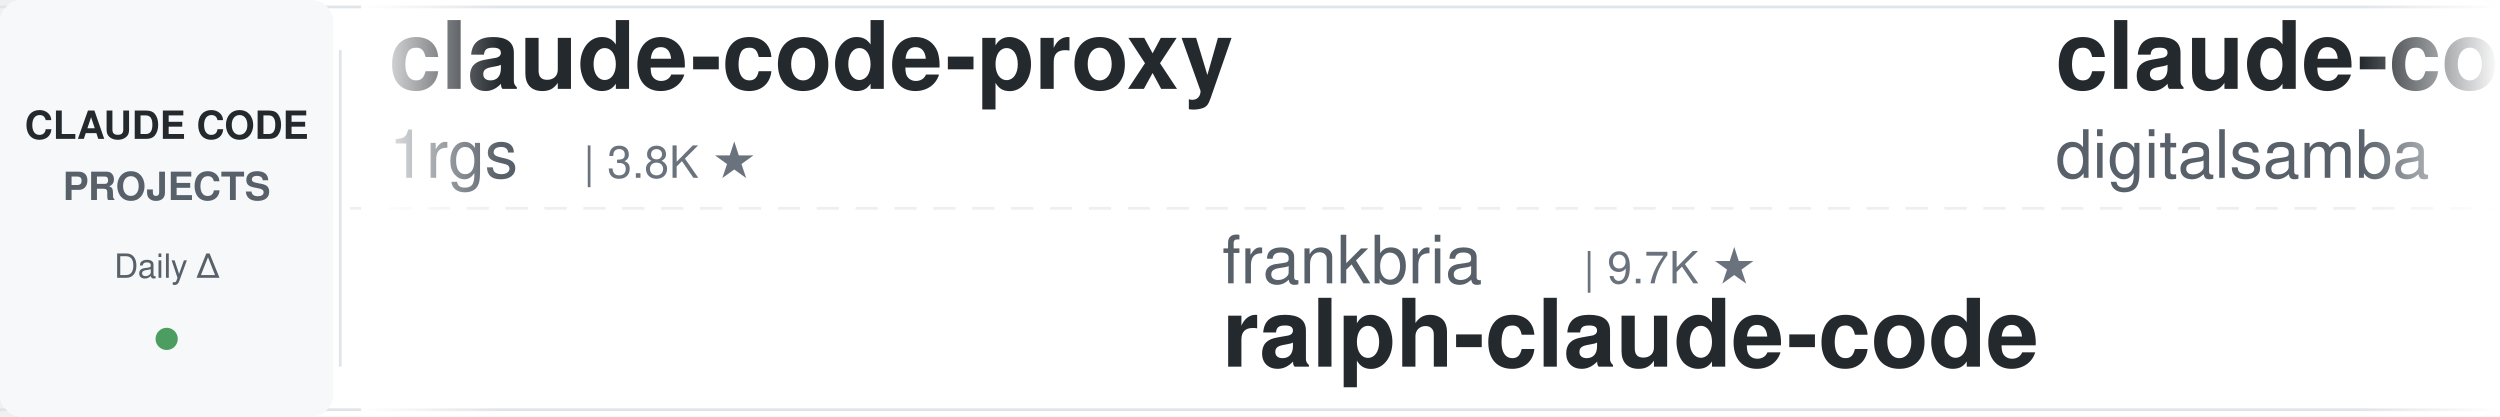
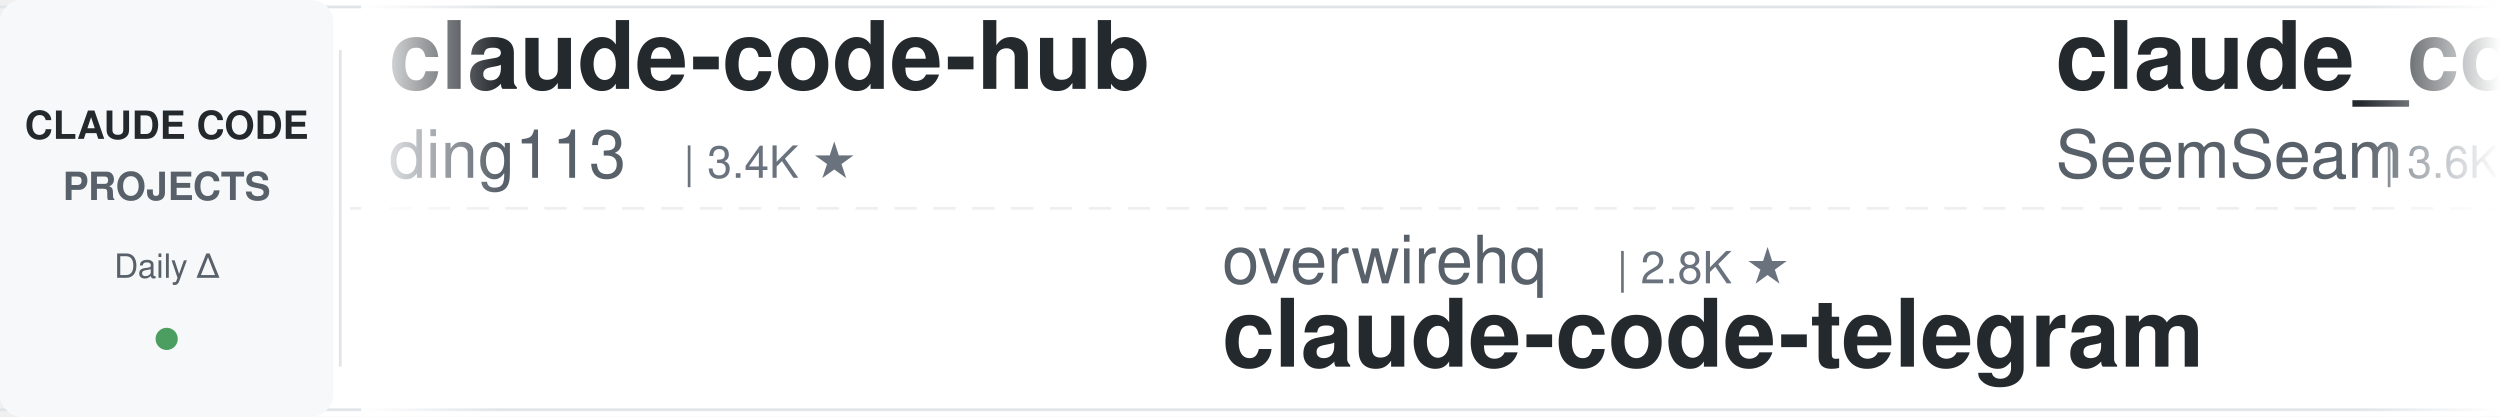
<svg xmlns="http://www.w3.org/2000/svg" width="900" height="150">
  <defs>
    <linearGradient id="leftFade" x1="0%" y1="0%" x2="100%" y2="0%">
      <stop offset="0%" style="stop-color:#ffffff;stop-opacity:1" />
      <stop offset="100%" style="stop-color:#ffffff;stop-opacity:0" />
    </linearGradient>
    <linearGradient id="rightFade" x1="0%" y1="0%" x2="100%" y2="0%">
      <stop offset="0%" style="stop-color:#ffffff;stop-opacity:0" />
      <stop offset="100%" style="stop-color:#ffffff;stop-opacity:1" />
    </linearGradient>
  </defs>
  <rect width="900" height="150" fill="#ffffff" rx="8" />
  <rect x="0" y="2" width="900" height="1" fill="#e1e4e8" />
  <rect x="0" y="147" width="900" height="1" fill="#e1e4e8" />
  <line x1="0" y1="75" x2="900" y2="75" stroke="#e1e4e8" stroke-width="1" stroke-dasharray="8 6" opacity="0.6" />
  <rect x="0" y="0" width="120" height="150" fill="#f6f8fa" rx="8" />
  <text x="60" y="50" font-family="-apple-system, BlinkMacSystemFont, 'Segoe UI', Helvetica, Arial, sans-serif" font-size="14" font-weight="600" fill="#24292e" text-anchor="middle">CLAUDE CODE</text>
  <text x="60" y="72" font-family="-apple-system, BlinkMacSystemFont, 'Segoe UI', Helvetica, Arial, sans-serif" font-size="14" font-weight="600" fill="#586069" text-anchor="middle">PROJECTS</text>
  <text x="60" y="100" font-family="-apple-system, BlinkMacSystemFont, 'Segoe UI', Helvetica, Arial, sans-serif" font-size="12" font-weight="500" fill="#586069" text-anchor="middle">Daily Δ</text>
  <circle cx="60" cy="122" r="4" fill="#22863a" opacity="0.8" />
  <rect x="122" y="18" width="1" height="114" fill="#e1e4e8" />
  <clipPath id="tickerClip">
    <rect x="130" y="0" width="770" height="150" />
  </clipPath>
  <g clip-path="url(#tickerClip)">
    <g id="tickerItems">
      <animateTransform attributeName="transform" attributeType="XML" type="translate" from="0 0" to="-3000 0" dur="54s" repeatCount="indefinite" />
      <g transform="translate(0, 0)">
-         <text x="140" y="32" font-family="-apple-system, BlinkMacSystemFont, 'Segoe UI', Helvetica, Arial, sans-serif" font-size="34" font-weight="600" fill="#24292e">claude-code-proxy</text>
-         <text x="140" y="64" font-family="-apple-system, BlinkMacSystemFont, 'Segoe UI', Helvetica, Arial, sans-serif" font-size="24" font-weight="400" fill="#586069">1rgs</text>
-         <text x="210" y="64" font-family="-apple-system, BlinkMacSystemFont, 'Segoe UI', Helvetica, Arial, sans-serif" font-size="16" font-weight="500" fill="#6a737d">| 3.8K ★</text>
+         <text x="140" y="32" font-family="-apple-system, BlinkMacSystemFont, 'Segoe UI', Helvetica, Arial, sans-serif" font-size="34" font-weight="600" fill="#24292e">claude-code-hub</text>
+         <text x="140" y="64" font-family="-apple-system, BlinkMacSystemFont, 'Segoe UI', Helvetica, Arial, sans-serif" font-size="24" font-weight="400" fill="#586069">ding113</text>
+         <text x="246" y="64" font-family="-apple-system, BlinkMacSystemFont, 'Segoe UI', Helvetica, Arial, sans-serif" font-size="16" font-weight="500" fill="#6a737d">| 3.4K ★</text>
      </g>
      <g transform="translate(300, 0)">
-         <text x="140" y="102" font-family="-apple-system, BlinkMacSystemFont, 'Segoe UI', Helvetica, Arial, sans-serif" font-size="24" font-weight="400" fill="#586069">frankbria</text>
-         <text x="270" y="102" font-family="-apple-system, BlinkMacSystemFont, 'Segoe UI', Helvetica, Arial, sans-serif" font-size="16" font-weight="500" fill="#6a737d">| 9.7K ★</text>
-         <text x="140" y="132" font-family="-apple-system, BlinkMacSystemFont, 'Segoe UI', Helvetica, Arial, sans-serif" font-size="34" font-weight="600" fill="#24292e">ralph-claude-code</text>
+         <text x="140" y="102" font-family="-apple-system, BlinkMacSystemFont, 'Segoe UI', Helvetica, Arial, sans-serif" font-size="24" font-weight="400" fill="#586069">overwirehq</text>
+         <text x="282" y="102" font-family="-apple-system, BlinkMacSystemFont, 'Segoe UI', Helvetica, Arial, sans-serif" font-size="16" font-weight="500" fill="#6a737d">| 2.8K ★</text>
+         <text x="140" y="132" font-family="-apple-system, BlinkMacSystemFont, 'Segoe UI', Helvetica, Arial, sans-serif" font-size="34" font-weight="600" fill="#24292e">claude-code-telegram</text>
      </g>
      <g transform="translate(600, 0)">
-         <text x="140" y="32" font-family="-apple-system, BlinkMacSystemFont, 'Segoe UI', Helvetica, Arial, sans-serif" font-size="34" font-weight="600" fill="#24292e">claude-code-video-toolki...</text>
-         <text x="140" y="64" font-family="-apple-system, BlinkMacSystemFont, 'Segoe UI', Helvetica, Arial, sans-serif" font-size="24" font-weight="400" fill="#586069">digitalsamba</text>
-         <text x="306" y="64" font-family="-apple-system, BlinkMacSystemFont, 'Segoe UI', Helvetica, Arial, sans-serif" font-size="16" font-weight="500" fill="#6a737d">| 2.7K ★</text>
+         <text x="140" y="32" font-family="-apple-system, BlinkMacSystemFont, 'Segoe UI', Helvetica, Arial, sans-serif" font-size="34" font-weight="600" fill="#24292e">claude_codex_bridge</text>
+         <text x="140" y="64" font-family="-apple-system, BlinkMacSystemFont, 'Segoe UI', Helvetica, Arial, sans-serif" font-size="24" font-weight="400" fill="#586069">SeemSeam</text>
+         <text x="258" y="64" font-family="-apple-system, BlinkMacSystemFont, 'Segoe UI', Helvetica, Arial, sans-serif" font-size="16" font-weight="500" fill="#6a737d">| 3.6K ★</text>
      </g>
      <g transform="translate(900, 0)">
-         <text x="140" y="102" font-family="-apple-system, BlinkMacSystemFont, 'Segoe UI', Helvetica, Arial, sans-serif" font-size="24" font-weight="400" fill="#586069">SeemSeam</text>
-         <text x="258" y="102" font-family="-apple-system, BlinkMacSystemFont, 'Segoe UI', Helvetica, Arial, sans-serif" font-size="16" font-weight="500" fill="#6a737d">| 3.6K ★</text>
-         <text x="140" y="132" font-family="-apple-system, BlinkMacSystemFont, 'Segoe UI', Helvetica, Arial, sans-serif" font-size="34" font-weight="600" fill="#24292e">claude_codex_bridge</text>
+         <text x="140" y="102" font-family="-apple-system, BlinkMacSystemFont, 'Segoe UI', Helvetica, Arial, sans-serif" font-size="24" font-weight="400" fill="#586069">VoltAgent</text>
+         <text x="270" y="102" font-family="-apple-system, BlinkMacSystemFont, 'Segoe UI', Helvetica, Arial, sans-serif" font-size="16" font-weight="500" fill="#6a737d">| 26.7K ★</text>
+         <text x="140" y="132" font-family="-apple-system, BlinkMacSystemFont, 'Segoe UI', Helvetica, Arial, sans-serif" font-size="34" font-weight="600" fill="#24292e">awesome-claude-code-suba...</text>
      </g>
      <g transform="translate(1200, 0)">
-         <text x="140" y="32" font-family="-apple-system, BlinkMacSystemFont, 'Segoe UI', Helvetica, Arial, sans-serif" font-size="34" font-weight="600" fill="#24292e">my-claude-code-setup</text>
-         <text x="140" y="64" font-family="-apple-system, BlinkMacSystemFont, 'Segoe UI', Helvetica, Arial, sans-serif" font-size="24" font-weight="400" fill="#586069">centminmod</text>
-         <text x="282" y="64" font-family="-apple-system, BlinkMacSystemFont, 'Segoe UI', Helvetica, Arial, sans-serif" font-size="16" font-weight="500" fill="#6a737d">| 2.7K ★</text>
+         <text x="140" y="32" font-family="-apple-system, BlinkMacSystemFont, 'Segoe UI', Helvetica, Arial, sans-serif" font-size="34" font-weight="600" fill="#24292e">edmunds-claude-code</text>
+         <text x="140" y="64" font-family="-apple-system, BlinkMacSystemFont, 'Segoe UI', Helvetica, Arial, sans-serif" font-size="24" font-weight="400" fill="#586069">edmund-io</text>
+         <text x="270" y="64" font-family="-apple-system, BlinkMacSystemFont, 'Segoe UI', Helvetica, Arial, sans-serif" font-size="16" font-weight="500" fill="#6a737d">| 1.5K ★</text>
      </g>
      <g transform="translate(1500, 0)">
-         <text x="140" y="102" font-family="-apple-system, BlinkMacSystemFont, 'Segoe UI', Helvetica, Arial, sans-serif" font-size="24" font-weight="400" fill="#586069">Yeachan-Heo</text>
-         <text x="294" y="102" font-family="-apple-system, BlinkMacSystemFont, 'Segoe UI', Helvetica, Arial, sans-serif" font-size="16" font-weight="500" fill="#6a737d">| 41.0K ★</text>
-         <text x="140" y="132" font-family="-apple-system, BlinkMacSystemFont, 'Segoe UI', Helvetica, Arial, sans-serif" font-size="34" font-weight="600" fill="#24292e">oh-my-claudecode</text>
+         <text x="140" y="102" font-family="-apple-system, BlinkMacSystemFont, 'Segoe UI', Helvetica, Arial, sans-serif" font-size="24" font-weight="400" fill="#586069">oboard</text>
+         <text x="234" y="102" font-family="-apple-system, BlinkMacSystemFont, 'Segoe UI', Helvetica, Arial, sans-serif" font-size="16" font-weight="500" fill="#6a737d">| 3.3K ★</text>
+         <text x="140" y="132" font-family="-apple-system, BlinkMacSystemFont, 'Segoe UI', Helvetica, Arial, sans-serif" font-size="34" font-weight="600" fill="#24292e">claude-code-rev</text>
      </g>
      <g transform="translate(1800, 0)">
-         <text x="140" y="32" font-family="-apple-system, BlinkMacSystemFont, 'Segoe UI', Helvetica, Arial, sans-serif" font-size="34" font-weight="600" fill="#24292e">claude-code-telegram</text>
-         <text x="140" y="64" font-family="-apple-system, BlinkMacSystemFont, 'Segoe UI', Helvetica, Arial, sans-serif" font-size="24" font-weight="400" fill="#586069">overwirehq</text>
-         <text x="282" y="64" font-family="-apple-system, BlinkMacSystemFont, 'Segoe UI', Helvetica, Arial, sans-serif" font-size="16" font-weight="500" fill="#6a737d">| 2.8K ★</text>
+         <text x="140" y="32" font-family="-apple-system, BlinkMacSystemFont, 'Segoe UI', Helvetica, Arial, sans-serif" font-size="34" font-weight="600" fill="#24292e">pi-vs-claude-code</text>
+         <text x="140" y="64" font-family="-apple-system, BlinkMacSystemFont, 'Segoe UI', Helvetica, Arial, sans-serif" font-size="24" font-weight="400" fill="#586069">disler</text>
+         <text x="234" y="64" font-family="-apple-system, BlinkMacSystemFont, 'Segoe UI', Helvetica, Arial, sans-serif" font-size="16" font-weight="500" fill="#6a737d">| 1.7K ★</text>
      </g>
      <g transform="translate(2100, 0)">
-         <text x="140" y="102" font-family="-apple-system, BlinkMacSystemFont, 'Segoe UI', Helvetica, Arial, sans-serif" font-size="24" font-weight="400" fill="#586069">xu-xiang</text>
-         <text x="258" y="102" font-family="-apple-system, BlinkMacSystemFont, 'Segoe UI', Helvetica, Arial, sans-serif" font-size="16" font-weight="500" fill="#6a737d">| 2.0K ★</text>
-         <text x="140" y="132" font-family="-apple-system, BlinkMacSystemFont, 'Segoe UI', Helvetica, Arial, sans-serif" font-size="34" font-weight="600" fill="#24292e">everything-claude-code-z...</text>
+         <text x="140" y="102" font-family="-apple-system, BlinkMacSystemFont, 'Segoe UI', Helvetica, Arial, sans-serif" font-size="24" font-weight="400" fill="#586069">ykdojo</text>
+         <text x="234" y="102" font-family="-apple-system, BlinkMacSystemFont, 'Segoe UI', Helvetica, Arial, sans-serif" font-size="16" font-weight="500" fill="#6a737d">| 10.4K ★</text>
+         <text x="140" y="132" font-family="-apple-system, BlinkMacSystemFont, 'Segoe UI', Helvetica, Arial, sans-serif" font-size="34" font-weight="600" fill="#24292e">claude-code-tips</text>
      </g>
      <g transform="translate(2400, 0)">
-         <text x="140" y="32" font-family="-apple-system, BlinkMacSystemFont, 'Segoe UI', Helvetica, Arial, sans-serif" font-size="34" font-weight="600" fill="#24292e">Claude-Code-Quest</text>
-         <text x="140" y="64" font-family="-apple-system, BlinkMacSystemFont, 'Segoe UI', Helvetica, Arial, sans-serif" font-size="24" font-weight="400" fill="#586069">wesammustafa</text>
-         <text x="306" y="64" font-family="-apple-system, BlinkMacSystemFont, 'Segoe UI', Helvetica, Arial, sans-serif" font-size="16" font-weight="500" fill="#6a737d">| 3.7K ★</text>
+         <text x="140" y="32" font-family="-apple-system, BlinkMacSystemFont, 'Segoe UI', Helvetica, Arial, sans-serif" font-size="34" font-weight="600" fill="#24292e">claude-code-base-action</text>
+         <text x="140" y="64" font-family="-apple-system, BlinkMacSystemFont, 'Segoe UI', Helvetica, Arial, sans-serif" font-size="24" font-weight="400" fill="#586069">anthropics</text>
+         <text x="282" y="64" font-family="-apple-system, BlinkMacSystemFont, 'Segoe UI', Helvetica, Arial, sans-serif" font-size="16" font-weight="500" fill="#6a737d">| 1.1K ★</text>
      </g>
      <g transform="translate(2700, 0)">
-         <text x="140" y="102" font-family="-apple-system, BlinkMacSystemFont, 'Segoe UI', Helvetica, Arial, sans-serif" font-size="24" font-weight="400" fill="#586069">LING71671</text>
-         <text x="270" y="102" font-family="-apple-system, BlinkMacSystemFont, 'Segoe UI', Helvetica, Arial, sans-serif" font-size="16" font-weight="500" fill="#6a737d">| 995 ★</text>
-         <text x="140" y="132" font-family="-apple-system, BlinkMacSystemFont, 'Segoe UI', Helvetica, Arial, sans-serif" font-size="34" font-weight="600" fill="#24292e">Open-ClaudeCode</text>
+         <text x="140" y="102" font-family="-apple-system, BlinkMacSystemFont, 'Segoe UI', Helvetica, Arial, sans-serif" font-size="24" font-weight="400" fill="#586069">Donchitos</text>
+         <text x="270" y="102" font-family="-apple-system, BlinkMacSystemFont, 'Segoe UI', Helvetica, Arial, sans-serif" font-size="16" font-weight="500" fill="#6a737d">| 40.4K ★</text>
+         <text x="140" y="132" font-family="-apple-system, BlinkMacSystemFont, 'Segoe UI', Helvetica, Arial, sans-serif" font-size="34" font-weight="600" fill="#24292e">Claude-Code-Game-Studios</text>
      </g>
      <g transform="translate(3000, 0)">
-         <text x="140" y="32" font-family="-apple-system, BlinkMacSystemFont, 'Segoe UI', Helvetica, Arial, sans-serif" font-size="34" font-weight="600" fill="#24292e">claude-code-proxy</text>
-         <text x="140" y="64" font-family="-apple-system, BlinkMacSystemFont, 'Segoe UI', Helvetica, Arial, sans-serif" font-size="24" font-weight="400" fill="#586069">1rgs</text>
-         <text x="210" y="64" font-family="-apple-system, BlinkMacSystemFont, 'Segoe UI', Helvetica, Arial, sans-serif" font-size="16" font-weight="500" fill="#6a737d">| 3.8K ★</text>
+         <text x="140" y="32" font-family="-apple-system, BlinkMacSystemFont, 'Segoe UI', Helvetica, Arial, sans-serif" font-size="34" font-weight="600" fill="#24292e">claude-code-hub</text>
+         <text x="140" y="64" font-family="-apple-system, BlinkMacSystemFont, 'Segoe UI', Helvetica, Arial, sans-serif" font-size="24" font-weight="400" fill="#586069">ding113</text>
+         <text x="246" y="64" font-family="-apple-system, BlinkMacSystemFont, 'Segoe UI', Helvetica, Arial, sans-serif" font-size="16" font-weight="500" fill="#6a737d">| 3.4K ★</text>
      </g>
      <g transform="translate(3300, 0)">
-         <text x="140" y="102" font-family="-apple-system, BlinkMacSystemFont, 'Segoe UI', Helvetica, Arial, sans-serif" font-size="24" font-weight="400" fill="#586069">frankbria</text>
-         <text x="270" y="102" font-family="-apple-system, BlinkMacSystemFont, 'Segoe UI', Helvetica, Arial, sans-serif" font-size="16" font-weight="500" fill="#6a737d">| 9.7K ★</text>
-         <text x="140" y="132" font-family="-apple-system, BlinkMacSystemFont, 'Segoe UI', Helvetica, Arial, sans-serif" font-size="34" font-weight="600" fill="#24292e">ralph-claude-code</text>
+         <text x="140" y="102" font-family="-apple-system, BlinkMacSystemFont, 'Segoe UI', Helvetica, Arial, sans-serif" font-size="24" font-weight="400" fill="#586069">overwirehq</text>
+         <text x="282" y="102" font-family="-apple-system, BlinkMacSystemFont, 'Segoe UI', Helvetica, Arial, sans-serif" font-size="16" font-weight="500" fill="#6a737d">| 2.8K ★</text>
+         <text x="140" y="132" font-family="-apple-system, BlinkMacSystemFont, 'Segoe UI', Helvetica, Arial, sans-serif" font-size="34" font-weight="600" fill="#24292e">claude-code-telegram</text>
      </g>
      <g transform="translate(3600, 0)">
-         <text x="140" y="32" font-family="-apple-system, BlinkMacSystemFont, 'Segoe UI', Helvetica, Arial, sans-serif" font-size="34" font-weight="600" fill="#24292e">claude-code-video-toolki...</text>
-         <text x="140" y="64" font-family="-apple-system, BlinkMacSystemFont, 'Segoe UI', Helvetica, Arial, sans-serif" font-size="24" font-weight="400" fill="#586069">digitalsamba</text>
-         <text x="306" y="64" font-family="-apple-system, BlinkMacSystemFont, 'Segoe UI', Helvetica, Arial, sans-serif" font-size="16" font-weight="500" fill="#6a737d">| 2.7K ★</text>
+         <text x="140" y="32" font-family="-apple-system, BlinkMacSystemFont, 'Segoe UI', Helvetica, Arial, sans-serif" font-size="34" font-weight="600" fill="#24292e">claude_codex_bridge</text>
+         <text x="140" y="64" font-family="-apple-system, BlinkMacSystemFont, 'Segoe UI', Helvetica, Arial, sans-serif" font-size="24" font-weight="400" fill="#586069">SeemSeam</text>
+         <text x="258" y="64" font-family="-apple-system, BlinkMacSystemFont, 'Segoe UI', Helvetica, Arial, sans-serif" font-size="16" font-weight="500" fill="#6a737d">| 3.6K ★</text>
      </g>
      <g transform="translate(3900, 0)">
-         <text x="140" y="102" font-family="-apple-system, BlinkMacSystemFont, 'Segoe UI', Helvetica, Arial, sans-serif" font-size="24" font-weight="400" fill="#586069">SeemSeam</text>
-         <text x="258" y="102" font-family="-apple-system, BlinkMacSystemFont, 'Segoe UI', Helvetica, Arial, sans-serif" font-size="16" font-weight="500" fill="#6a737d">| 3.6K ★</text>
-         <text x="140" y="132" font-family="-apple-system, BlinkMacSystemFont, 'Segoe UI', Helvetica, Arial, sans-serif" font-size="34" font-weight="600" fill="#24292e">claude_codex_bridge</text>
+         <text x="140" y="102" font-family="-apple-system, BlinkMacSystemFont, 'Segoe UI', Helvetica, Arial, sans-serif" font-size="24" font-weight="400" fill="#586069">VoltAgent</text>
+         <text x="270" y="102" font-family="-apple-system, BlinkMacSystemFont, 'Segoe UI', Helvetica, Arial, sans-serif" font-size="16" font-weight="500" fill="#6a737d">| 26.7K ★</text>
+         <text x="140" y="132" font-family="-apple-system, BlinkMacSystemFont, 'Segoe UI', Helvetica, Arial, sans-serif" font-size="34" font-weight="600" fill="#24292e">awesome-claude-code-suba...</text>
      </g>
    </g>
  </g>
  <rect x="130" y="0" width="50" height="150" fill="url(#leftFade)" />
  <rect x="850" y="0" width="50" height="150" fill="url(#rightFade)" />
</svg>
